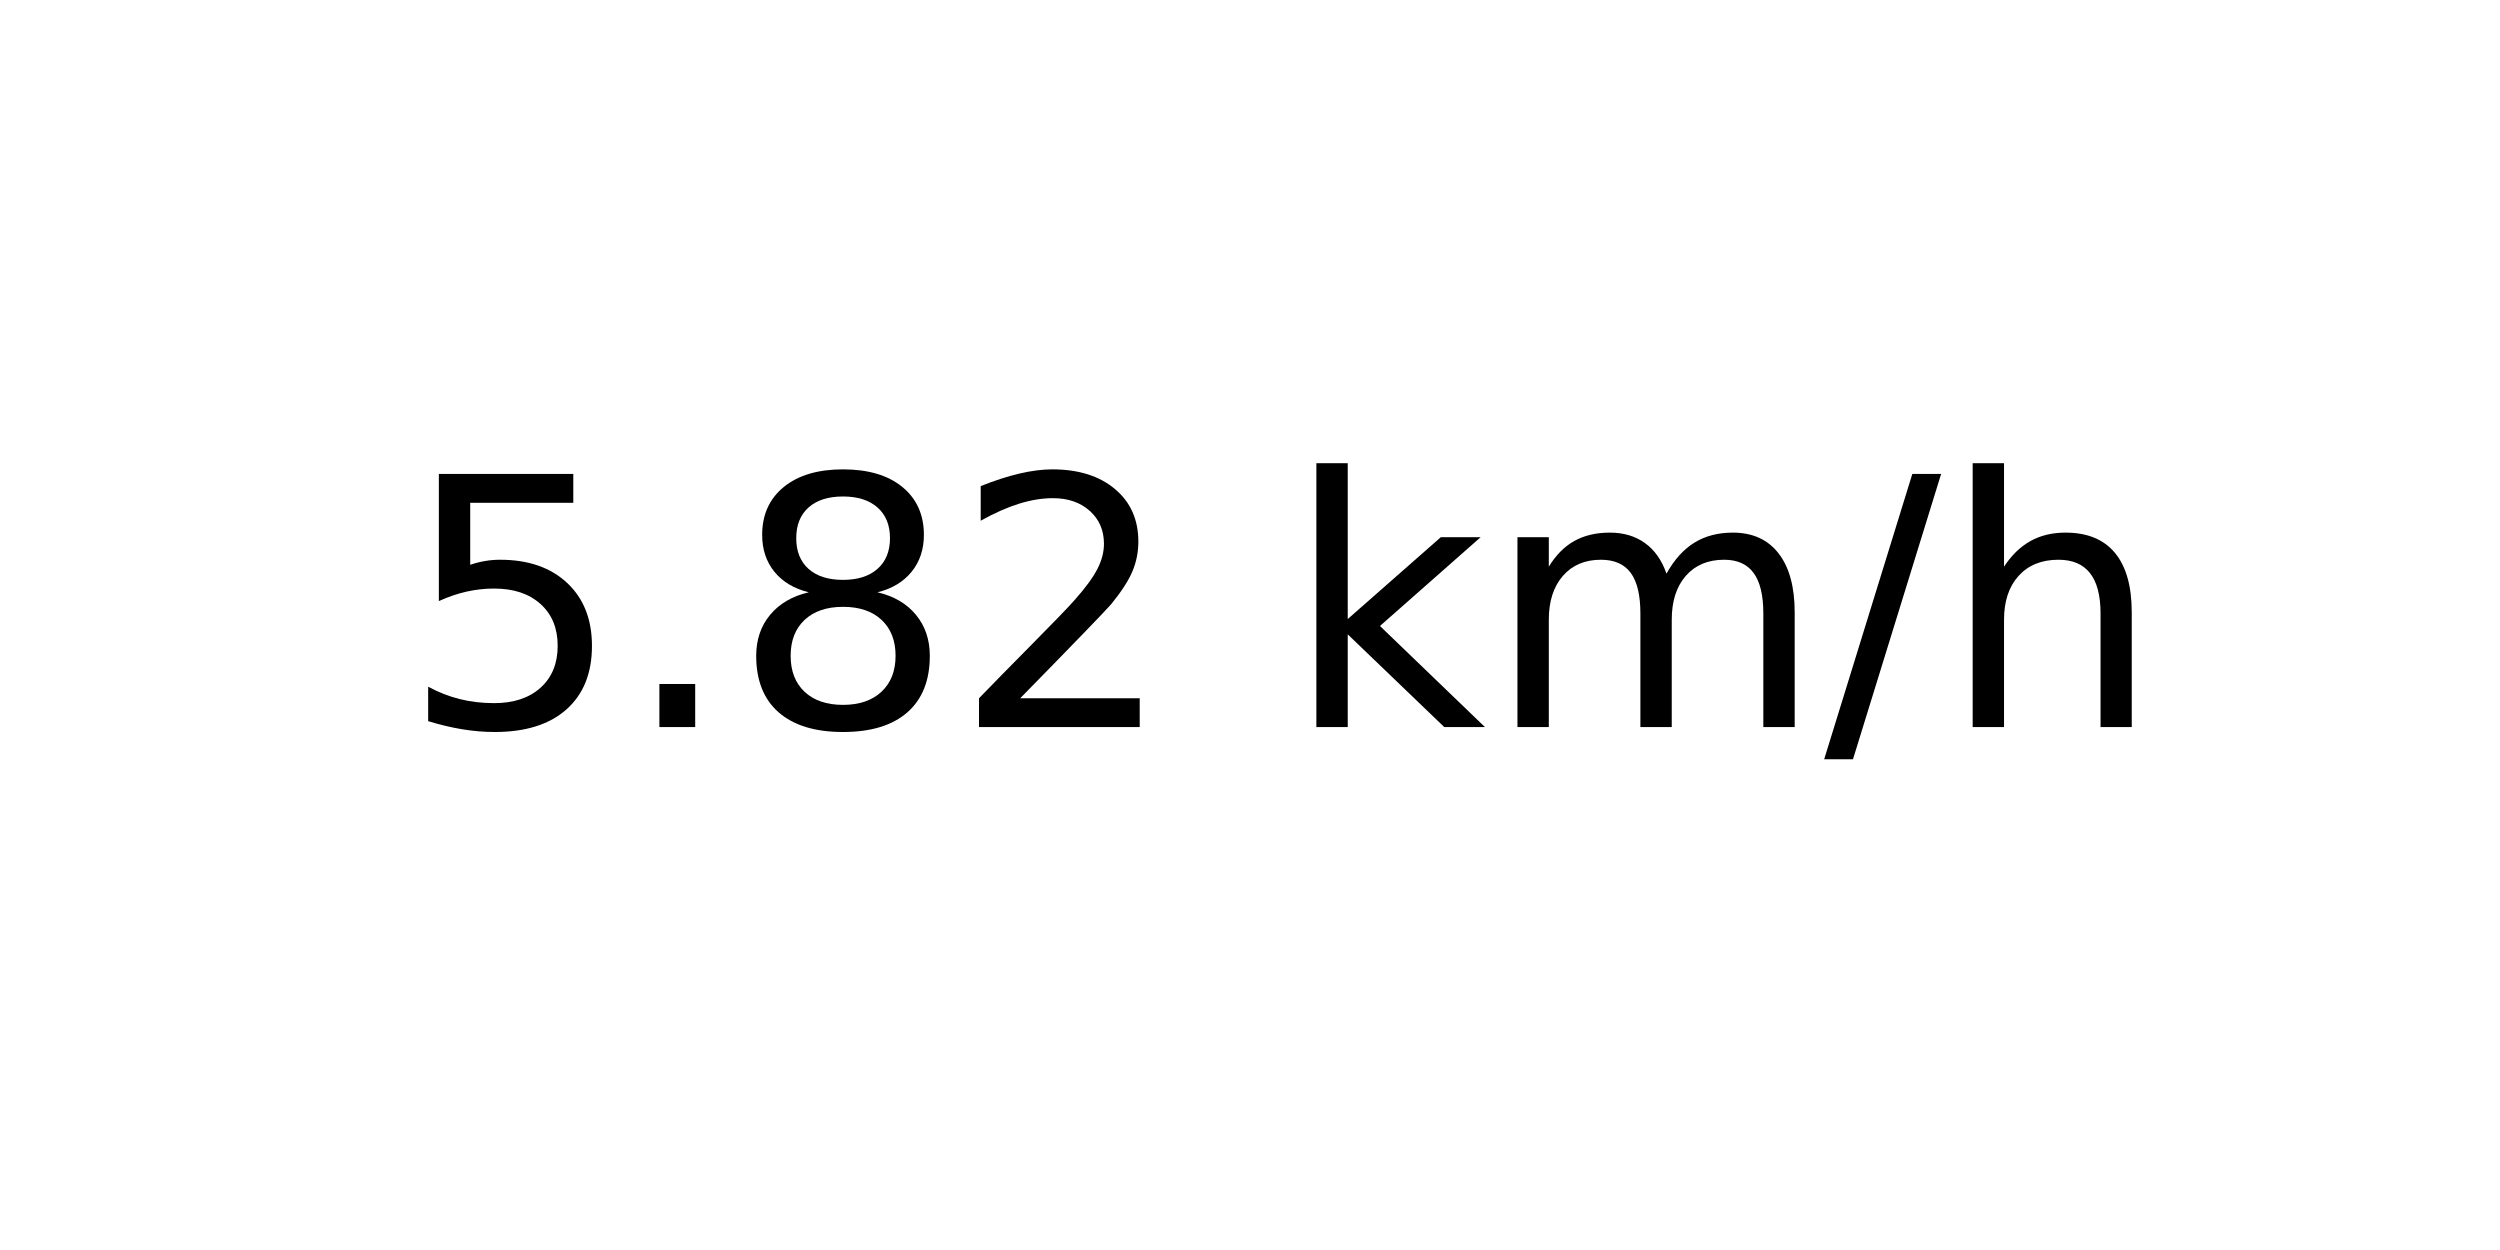
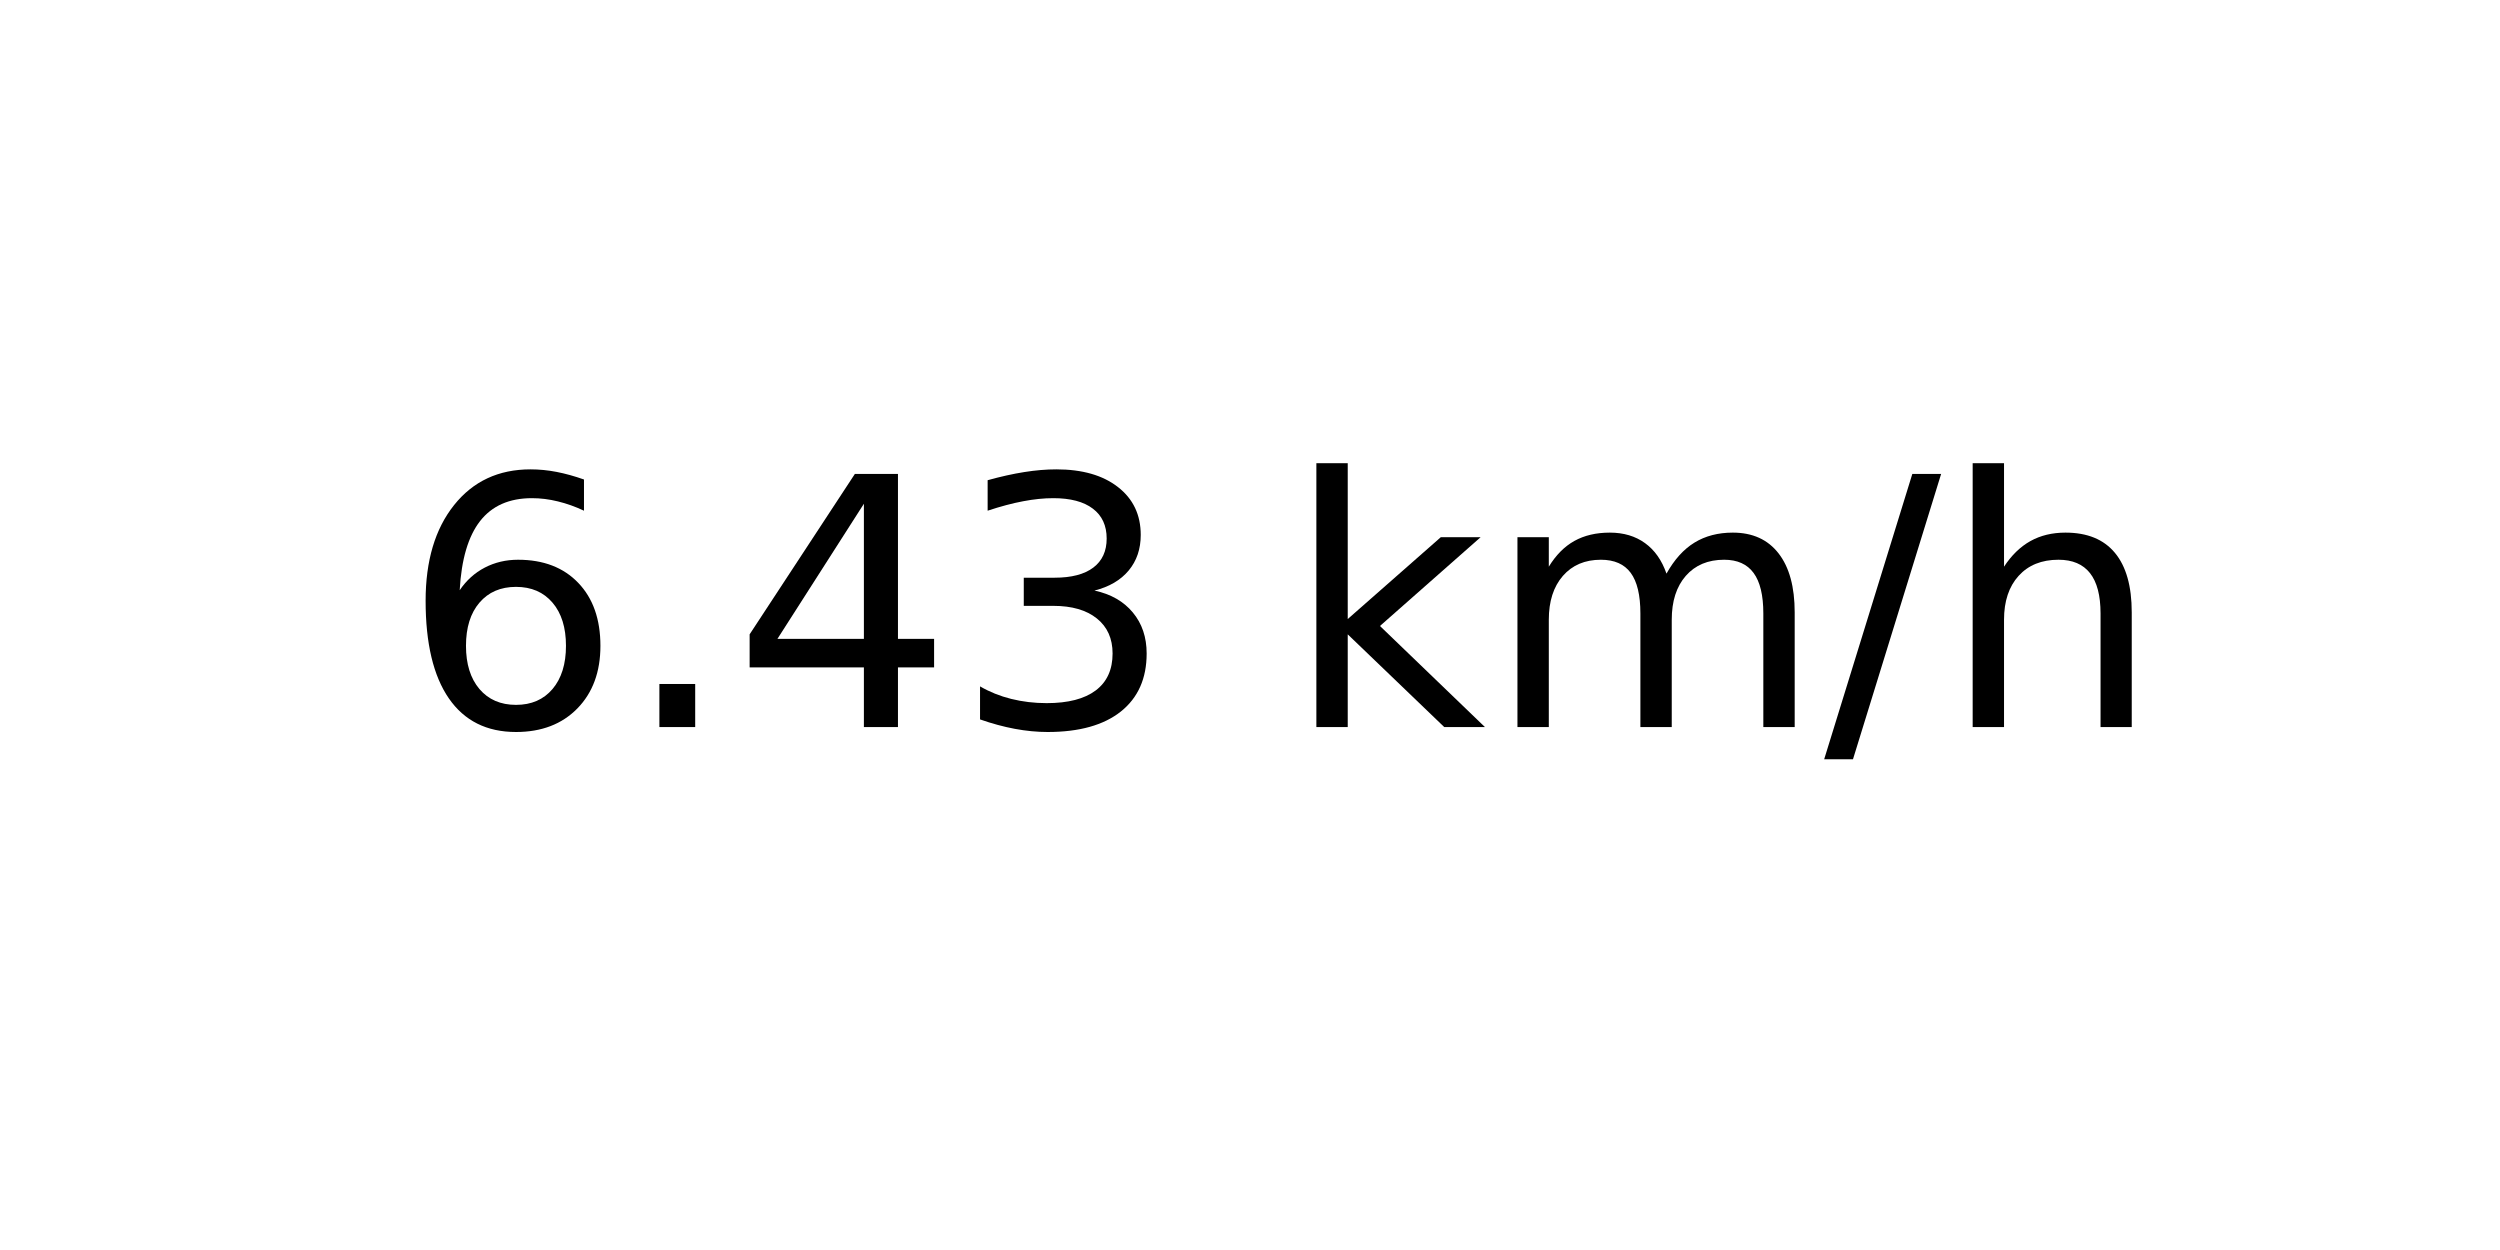
<svg xmlns="http://www.w3.org/2000/svg" xmlns:xlink="http://www.w3.org/1999/xlink" width="72pt" height="36pt" viewBox="0 0 72 36" version="1.1">
  <defs>
    <style type="text/css">*{stroke-linejoin: round; stroke-linecap: butt}</style>
  </defs>
  <g id="figure_1">
    <g id="axes_1">
      <g id="text_1">
        <g transform="translate(11.55937 20.93937) scale(0.1 -0.1)">
          <defs>
-             <path id="DejaVuSans-35" d="M 691 4666  L 3169 4666  L 3169 4134  L 1269 4134  L 1269 2991  Q 1406 3038 1543 3061  Q 1681 3084 1819 3084  Q 2600 3084 3056 2656  Q 3513 2228 3513 1497  Q 3513 744 3044 326  Q 2575 -91 1722 -91  Q 1428 -91 1123 -41  Q 819 9 494 109  L 494 744  Q 775 591 1075 516  Q 1375 441 1709 441  Q 2250 441 2565 725  Q 2881 1009 2881 1497  Q 2881 1984 2565 2268  Q 2250 2553 1709 2553  Q 1456 2553 1204 2497  Q 953 2441 691 2322  L 691 4666  z " transform="scale(0.015625)" />
+             <path id="DejaVuSans-36" d="M 2113 2584  Q 1688 2584 1439 2293  Q 1191 2003 1191 1497  Q 1191 994 1439 701  Q 1688 409 2113 409  Q 2538 409 2786 701  Q 3034 994 3034 1497  Q 3034 2003 2786 2293  Q 2538 2584 2113 2584  z M 3366 4563  L 3366 3988  Q 3128 4100 2886 4159  Q 2644 4219 2406 4219  Q 1781 4219 1451 3797  Q 1122 3375 1075 2522  Q 1259 2794 1537 2939  Q 1816 3084 2150 3084  Q 2853 3084 3261 2657  Q 3669 2231 3669 1497  Q 3669 778 3244 343  Q 2819 -91 2113 -91  Q 1303 -91 875 529  Q 447 1150 447 2328  Q 447 3434 972 4092  Q 1497 4750 2381 4750  Q 2619 4750 2861 4703  Q 3103 4656 3366 4563  z " transform="scale(0.015625)" />
            <path id="DejaVuSans-2e" d="M 684 794  L 1344 794  L 1344 0  L 684 0  L 684 794  z " transform="scale(0.015625)" />
-             <path id="DejaVuSans-38" d="M 2034 2216  Q 1584 2216 1326 1975  Q 1069 1734 1069 1313  Q 1069 891 1326 650  Q 1584 409 2034 409  Q 2484 409 2743 651  Q 3003 894 3003 1313  Q 3003 1734 2745 1975  Q 2488 2216 2034 2216  z M 1403 2484  Q 997 2584 770 2862  Q 544 3141 544 3541  Q 544 4100 942 4425  Q 1341 4750 2034 4750  Q 2731 4750 3128 4425  Q 3525 4100 3525 3541  Q 3525 3141 3298 2862  Q 3072 2584 2669 2484  Q 3125 2378 3379 2068  Q 3634 1759 3634 1313  Q 3634 634 3220 271  Q 2806 -91 2034 -91  Q 1263 -91 848 271  Q 434 634 434 1313  Q 434 1759 690 2068  Q 947 2378 1403 2484  z M 1172 3481  Q 1172 3119 1398 2916  Q 1625 2713 2034 2713  Q 2441 2713 2670 2916  Q 2900 3119 2900 3481  Q 2900 3844 2670 4047  Q 2441 4250 2034 4250  Q 1625 4250 1398 4047  Q 1172 3844 1172 3481  z " transform="scale(0.015625)" />
-             <path id="DejaVuSans-32" d="M 1228 531  L 3431 531  L 3431 0  L 469 0  L 469 531  Q 828 903 1448 1529  Q 2069 2156 2228 2338  Q 2531 2678 2651 2914  Q 2772 3150 2772 3378  Q 2772 3750 2511 3984  Q 2250 4219 1831 4219  Q 1534 4219 1204 4116  Q 875 4013 500 3803  L 500 4441  Q 881 4594 1212 4672  Q 1544 4750 1819 4750  Q 2544 4750 2975 4387  Q 3406 4025 3406 3419  Q 3406 3131 3298 2873  Q 3191 2616 2906 2266  Q 2828 2175 2409 1742  Q 1991 1309 1228 531  z " transform="scale(0.015625)" />
+             <path id="DejaVuSans-34" d="M 2419 4116  L 825 1625  L 2419 1625  L 2419 4116  z M 2253 4666  L 3047 4666  L 3047 1625  L 3713 1625  L 3713 1100  L 3047 1100  L 3047 0  L 2419 0  L 2419 1100  L 313 1100  L 313 1709  L 2253 4666  z " transform="scale(0.015625)" />
+             <path id="DejaVuSans-33" d="M 2597 2516  Q 3050 2419 3304 2112  Q 3559 1806 3559 1356  Q 3559 666 3084 287  Q 2609 -91 1734 -91  Q 1441 -91 1130 -33  Q 819 25 488 141  L 488 750  Q 750 597 1062 519  Q 1375 441 1716 441  Q 2309 441 2620 675  Q 2931 909 2931 1356  Q 2931 1769 2642 2001  Q 2353 2234 1838 2234  L 1294 2234  L 1294 2753  L 1863 2753  Q 2328 2753 2575 2939  Q 2822 3125 2822 3475  Q 2822 3834 2567 4026  Q 2313 4219 1838 4219  Q 1578 4219 1281 4162  Q 984 4106 628 3988  L 628 4550  Q 988 4650 1302 4700  Q 1616 4750 1894 4750  Q 2613 4750 3031 4423  Q 3450 4097 3450 3541  Q 3450 3153 3228 2886  Q 3006 2619 2597 2516  z " transform="scale(0.015625)" />
            <path id="DejaVuSans-20" transform="scale(0.015625)" />
            <path id="DejaVuSans-6b" d="M 581 4863  L 1159 4863  L 1159 1991  L 2875 3500  L 3609 3500  L 1753 1863  L 3688 0  L 2938 0  L 1159 1709  L 1159 0  L 581 0  L 581 4863  z " transform="scale(0.015625)" />
            <path id="DejaVuSans-6d" d="M 3328 2828  Q 3544 3216 3844 3400  Q 4144 3584 4550 3584  Q 5097 3584 5394 3201  Q 5691 2819 5691 2113  L 5691 0  L 5113 0  L 5113 2094  Q 5113 2597 4934 2840  Q 4756 3084 4391 3084  Q 3944 3084 3684 2787  Q 3425 2491 3425 1978  L 3425 0  L 2847 0  L 2847 2094  Q 2847 2600 2669 2842  Q 2491 3084 2119 3084  Q 1678 3084 1418 2786  Q 1159 2488 1159 1978  L 1159 0  L 581 0  L 581 3500  L 1159 3500  L 1159 2956  Q 1356 3278 1631 3431  Q 1906 3584 2284 3584  Q 2666 3584 2933 3390  Q 3200 3197 3328 2828  z " transform="scale(0.015625)" />
            <path id="DejaVuSans-2f" d="M 1625 4666  L 2156 4666  L 531 -594  L 0 -594  L 1625 4666  z " transform="scale(0.015625)" />
            <path id="DejaVuSans-68" d="M 3513 2113  L 3513 0  L 2938 0  L 2938 2094  Q 2938 2591 2744 2837  Q 2550 3084 2163 3084  Q 1697 3084 1428 2787  Q 1159 2491 1159 1978  L 1159 0  L 581 0  L 581 4863  L 1159 4863  L 1159 2956  Q 1366 3272 1645 3428  Q 1925 3584 2291 3584  Q 2894 3584 3203 3211  Q 3513 2838 3513 2113  z " transform="scale(0.015625)" />
          </defs>
-           <use xlink:href="#DejaVuSans-35" />
+           <use xlink:href="#DejaVuSans-36" />
          <use xlink:href="#DejaVuSans-2e" x="63.623" />
-           <use xlink:href="#DejaVuSans-38" x="95.41" />
-           <use xlink:href="#DejaVuSans-32" x="159.033" />
+           <use xlink:href="#DejaVuSans-34" x="95.41" />
+           <use xlink:href="#DejaVuSans-33" x="159.033" />
          <use xlink:href="#DejaVuSans-20" x="222.656" />
          <use xlink:href="#DejaVuSans-6b" x="254.443" />
          <use xlink:href="#DejaVuSans-6d" x="312.354" />
          <use xlink:href="#DejaVuSans-2f" x="409.766" />
          <use xlink:href="#DejaVuSans-68" x="443.457" />
        </g>
      </g>
    </g>
  </g>
</svg>
